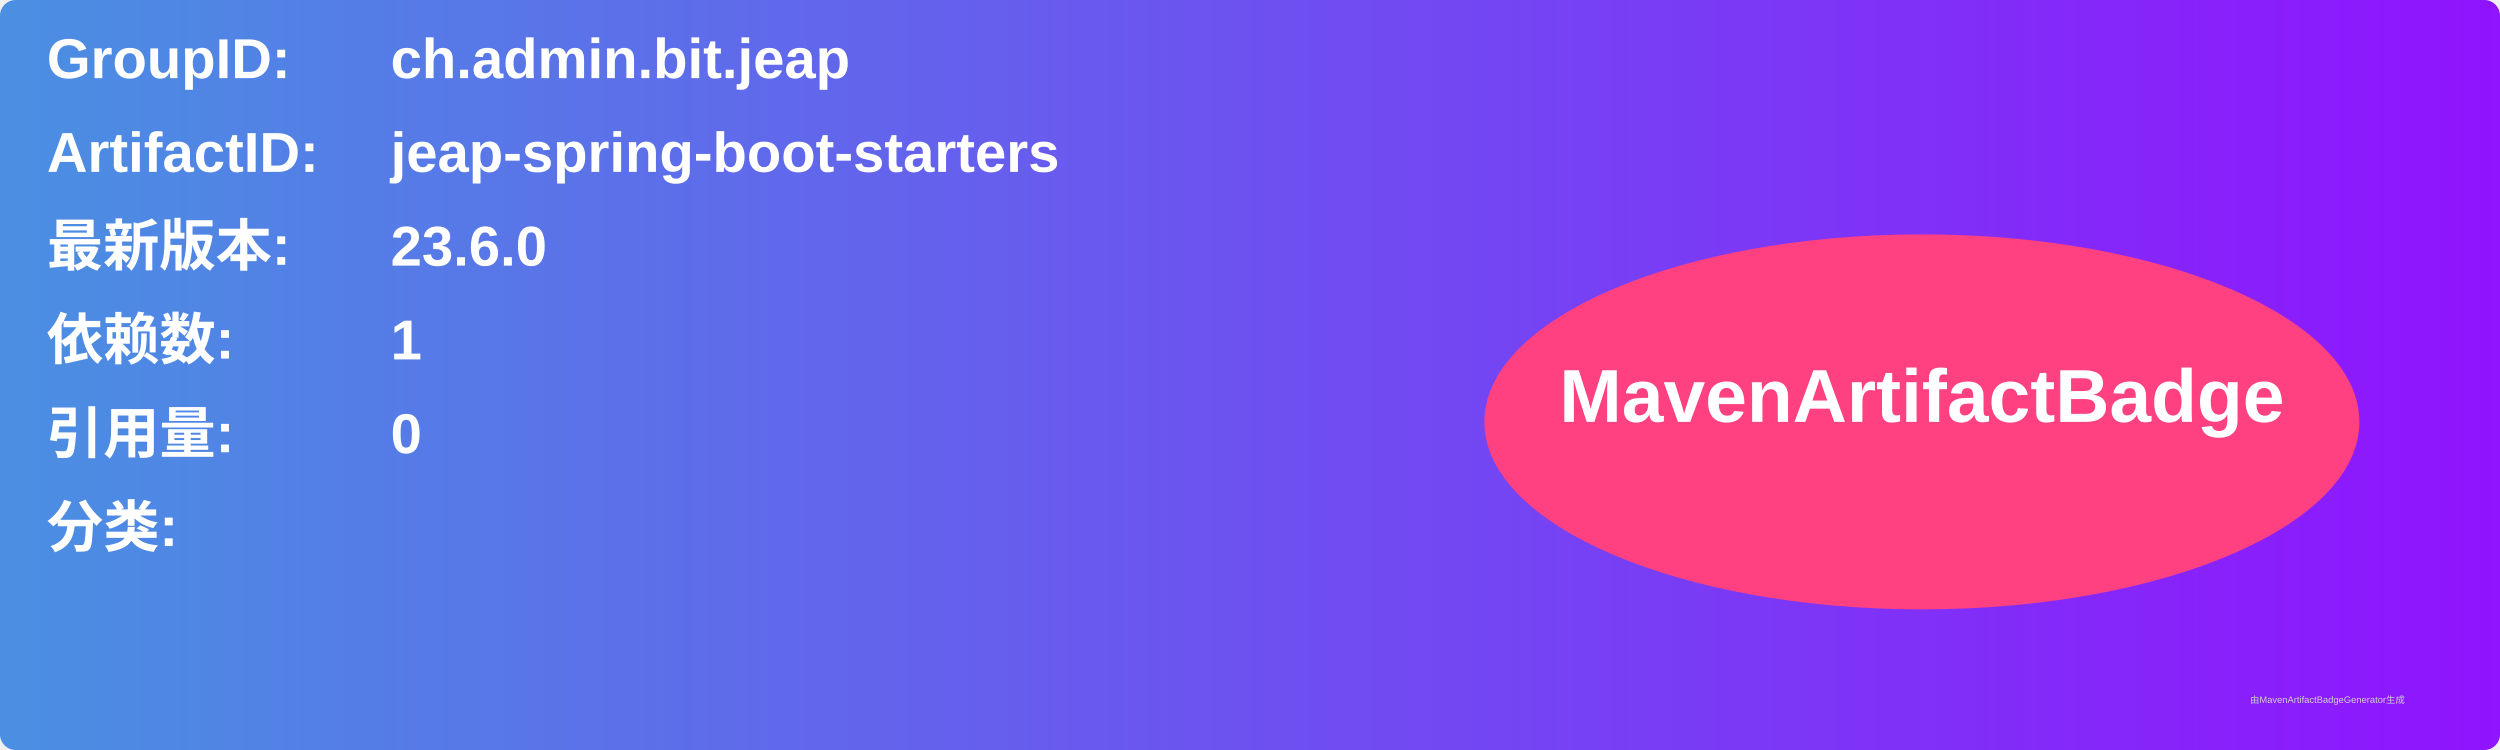
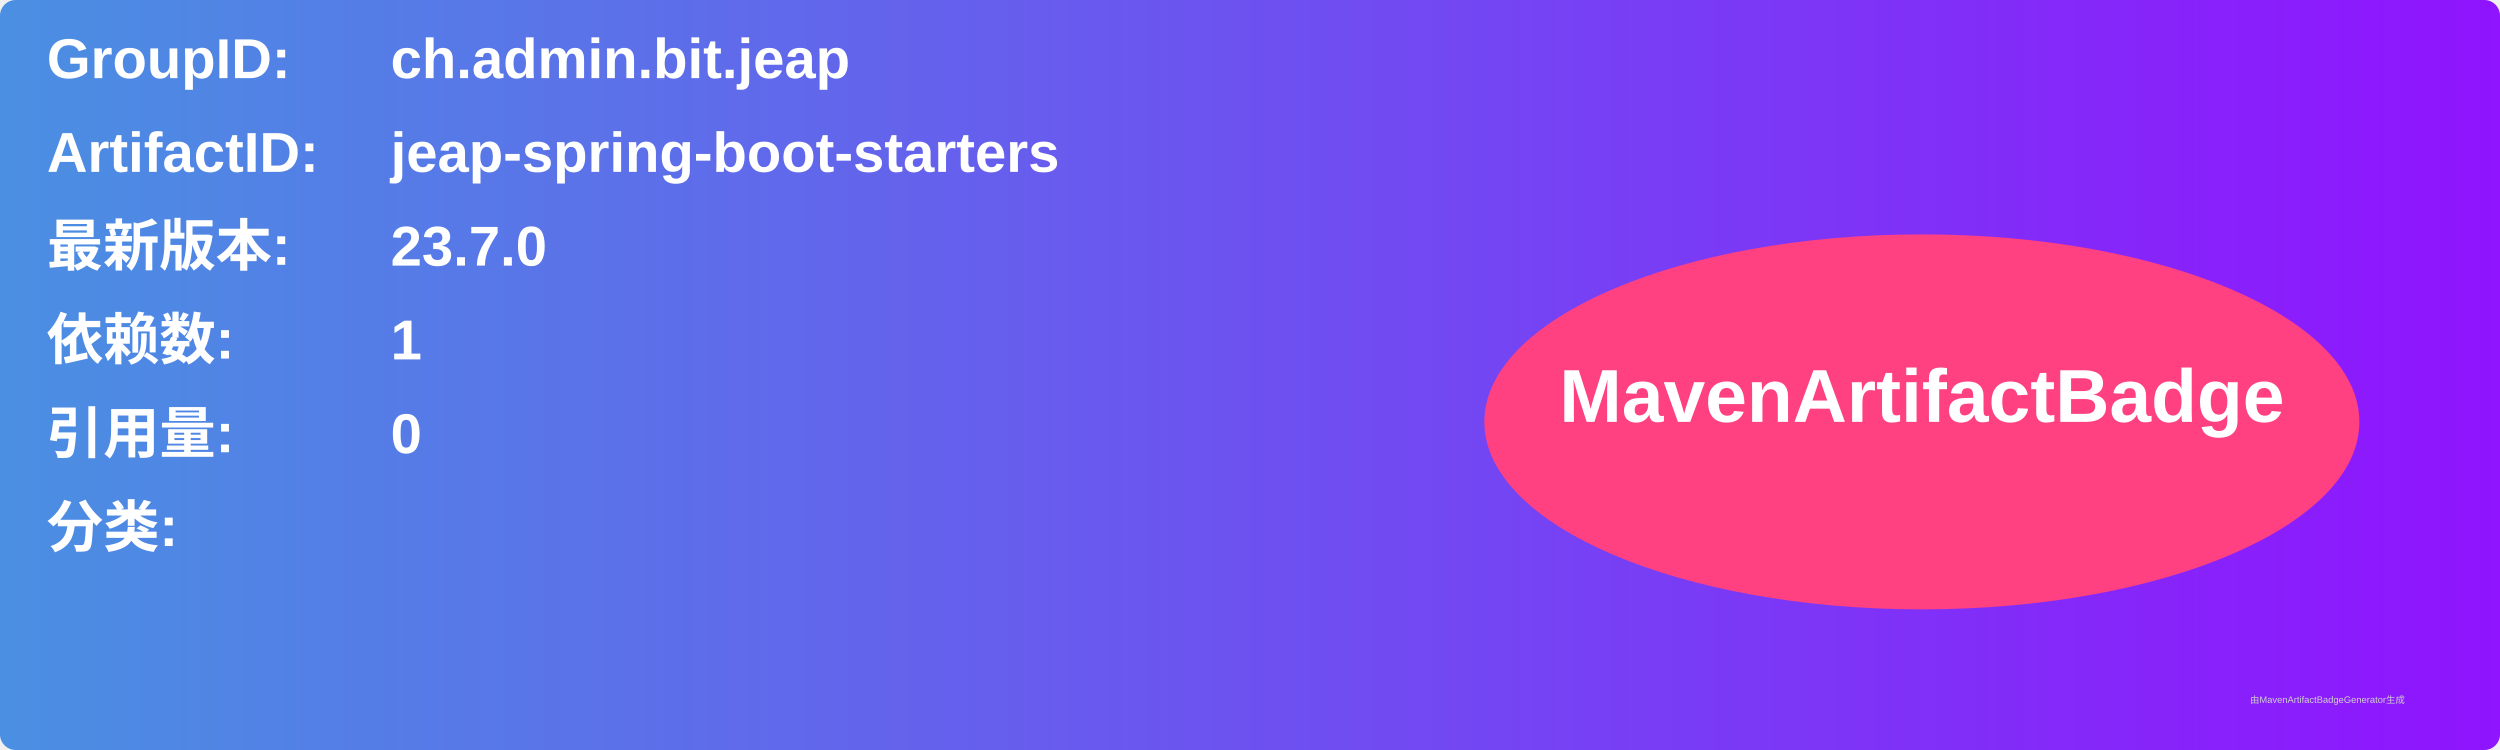
<svg xmlns="http://www.w3.org/2000/svg" width="800" height="240" viewBox="0 0 800 240">
  <linearGradient id="grad" x1="0%" y1="0%" x2="100%" y2="0%">
    <stop offset="0%" stop-color="#4a90e2" />
    <stop offset="100%" stop-color="#9013fe" />
  </linearGradient>
  <rect width="100%" height="100%" rx="5" ry="5" fill="url(#grad)" />
  <g transform="translate(15, 15)">
    <text x="0" y="10" font-family="Arial" font-size="18" fill="white" font-weight="bold" width="260">GroupID:</text>
    <text x="110" y="10" font-family="Arial" font-size="18" fill="white" font-weight="bold" width="460">ch.admin.bit.jeap</text>
    <text x="0" y="40" font-family="Arial" font-size="18" fill="white" font-weight="bold" width="260">ArtifactID:</text>
    <text x="110" y="40" font-family="Arial" font-size="18" fill="white" font-weight="bold" width="460">jeap-spring-boot-starters</text>
    <text x="0" y="70" font-family="Arial" font-size="18" fill="white" font-weight="bold">最新版本:</text>
    <text x="110" y="70" font-family="Arial" font-size="18" fill="white" font-weight="bold">
-       <tspan font-weight="bold">23.6.0</tspan>
+       <tspan font-weight="bold">23.7.0</tspan>
    </text>
    <text x="0" y="100" font-family="Arial" font-size="18" fill="white" font-weight="bold">依赖数: </text>
    <text x="110" y="100" font-family="Arial" font-size="18" fill="white">
      <tspan font-weight="bold">1</tspan>
    </text>
    <text x="0" y="130" font-family="Arial" font-size="18" fill="white" font-weight="bold">引用量: </text>
    <text x="110" y="130" font-family="Arial" font-size="18" fill="white">
      <tspan font-weight="bold">0</tspan>
    </text>
    <text x="0" y="160" font-family="Arial" font-size="18" fill="white" font-weight="bold">分类:</text>
    <text x="10" y="190" font-family="Arial" font-size="10" fill="white">
      <tspan font-weight="bold" />
    </text>
    <ellipse cx="600" cy="120" rx="140" ry="60" fill="#ff4081" />
    <text x="600" y="120" text-anchor="middle" font-family="Arial" font-size="24" fill="white" font-weight="bold">MavenArtifactBadge</text>
  </g>
  <text x="720" y="225" font-family="Arial" font-size="3" fill="#d0d0d0">由MavenArtifactBadgeGenerator生成</text>
</svg>
